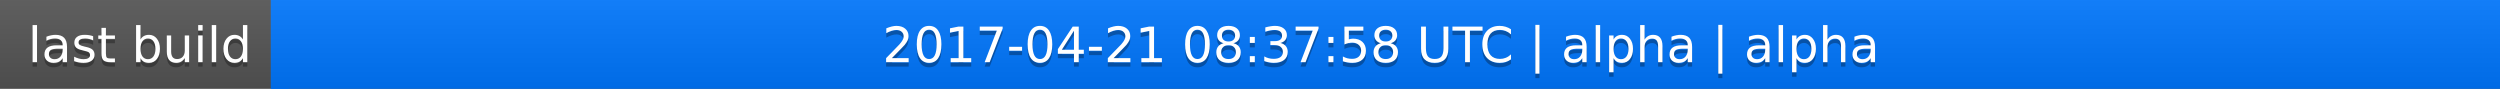
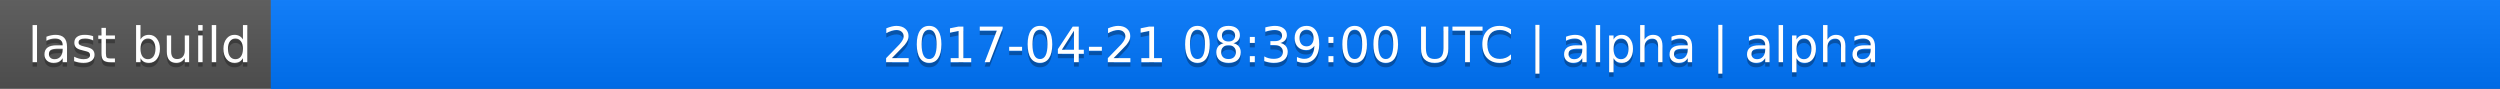
<svg xmlns="http://www.w3.org/2000/svg" width="563" height="20">
  <linearGradient id="a" x2="0" y2="100%">
    <stop offset="0" stop-color="#bbb" stop-opacity=".1" />
    <stop offset="1" stop-opacity=".1" />
  </linearGradient>
  <rect rx="0" width="563" height="20" fill="#555" />
  <rect rx="0" x="61" width="502" height="20" fill="#07f" />
  <path fill="#07f" d="M61 0h4v20h-4z" />
  <rect rx="0" width="563" height="20" fill="url(#a)" />
  <g fill="#fff" text-anchor="middle" font-family="DejaVu Sans,Verdana,Geneva,sans-serif" font-size="11">
    <text x="31.5" y="15" fill="#010101" fill-opacity=".3">last build</text>
    <text x="31.5" y="14">last build</text>
-     <text x="311" y="15" fill="#010101" fill-opacity=".3">2017-04-21 08:37:58 UTC | alpha | alpha</text>
-     <text x="311" y="14">2017-04-21 08:37:58 UTC | alpha | alpha</text>
+     <text x="311" y="15" fill="#010101" fill-opacity=".3">2017-04-21 08:39:00 UTC | alpha | alpha</text>
+     <text x="311" y="14">2017-04-21 08:39:00 UTC | alpha | alpha</text>
  </g>
</svg>
